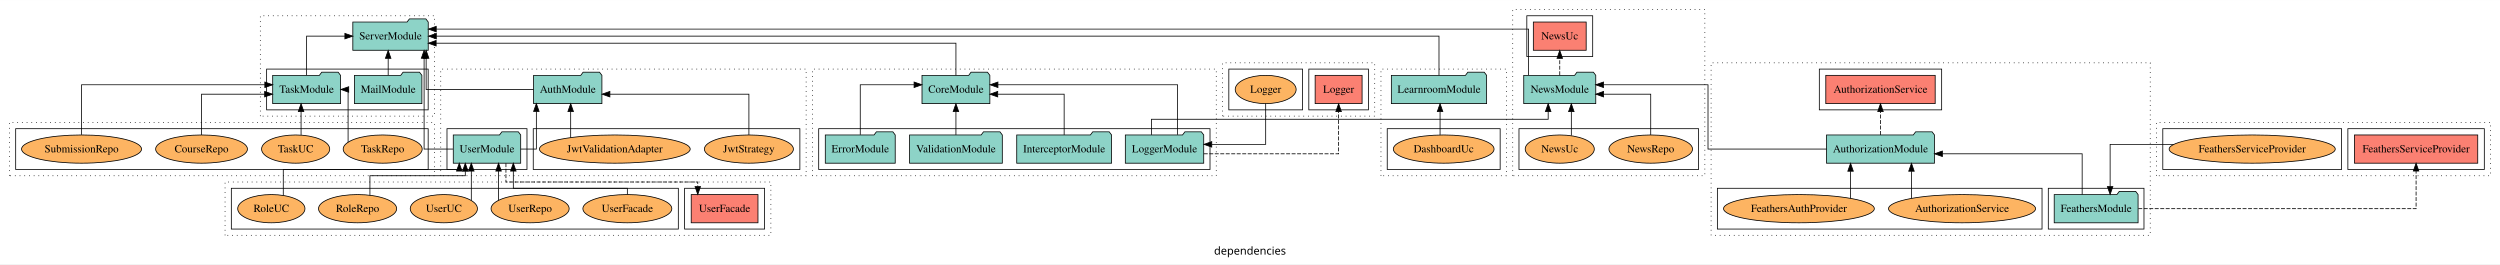
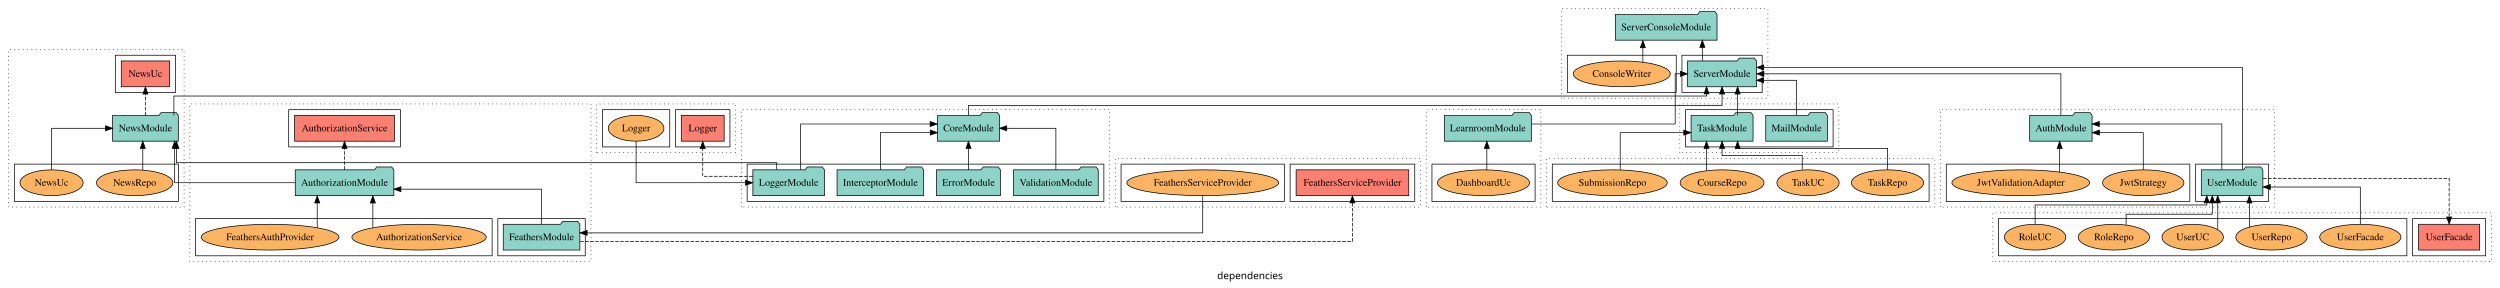
- <svg xmlns="http://www.w3.org/2000/svg" width="3188pt" height="337pt" viewBox="0.00 0.00 3188.00 336.80">
-   <g id="graph0" class="graph" transform="scale(1 1) rotate(0) translate(4 332.8)">
-     <polygon fill="white" stroke="transparent" points="-4,4 -4,-332.8 3184,-332.8 3184,4 -4,4" />
-     <text text-anchor="middle" x="1590" y="-8.2" font-family="sans-serif" font-size="14.00">dependencies</text>
+ <svg xmlns="http://www.w3.org/2000/svg" width="3490pt" height="402pt" viewBox="0.00 0.00 3490.00 401.80">
+   <g id="graph0" class="graph" transform="scale(1 1) rotate(0) translate(4 397.8)">
+     <polygon fill="white" stroke="transparent" points="-4,4 -4,-397.8 3486,-397.8 3486,4 -4,4" />
+     <text text-anchor="middle" x="1741" y="-8.2" font-family="sans-serif" font-size="14.00">dependencies</text>
    <g id="clust1" class="cluster">
-       <polygon fill="none" stroke="black" stroke-dasharray="1,5" points="558,-108.8 558,-244.8 1024,-244.8 1024,-108.8 558,-108.8" />
+       <polygon fill="none" stroke="black" stroke-dasharray="1,5" points="2705,-108.8 2705,-244.8 3171,-244.8 3171,-108.8 2705,-108.8" />
    </g>
    <g id="clust3" class="cluster">
-       <polygon fill="none" stroke="black" points="566,-116.8 566,-168.8 668,-168.8 668,-116.8 566,-116.8" />
+       <polygon fill="none" stroke="black" points="3061,-116.8 3061,-168.8 3163,-168.8 3163,-116.8 3061,-116.8" />
    </g>
    <g id="clust6" class="cluster">
-       <polygon fill="none" stroke="black" points="676,-116.8 676,-168.8 1016,-168.8 1016,-116.8 676,-116.8" />
+       <polygon fill="none" stroke="black" points="2713,-116.8 2713,-168.8 3053,-168.8 3053,-116.8 2713,-116.8" />
    </g>
    <g id="clust7" class="cluster">
-       <polygon fill="none" stroke="black" stroke-dasharray="1,5" points="2178,-32.8 2178,-252.8 2738,-252.8 2738,-32.8 2178,-32.8" />
+       <polygon fill="none" stroke="black" stroke-dasharray="1,5" points="261,-32.8 261,-252.8 821,-252.8 821,-32.8 261,-32.8" />
    </g>
    <g id="clust9" class="cluster">
-       <polygon fill="none" stroke="black" points="2608,-40.8 2608,-92.8 2730,-92.8 2730,-40.8 2608,-40.8" />
+       <polygon fill="none" stroke="black" points="691,-40.8 691,-92.8 813,-92.8 813,-40.8 691,-40.8" />
    </g>
    <g id="clust10" class="cluster">
-       <polygon fill="none" stroke="black" points="2316,-192.8 2316,-244.8 2472,-244.8 2472,-192.8 2316,-192.8" />
+       <polygon fill="none" stroke="black" points="399,-192.8 399,-244.8 555,-244.8 555,-192.8 399,-192.8" />
    </g>
    <g id="clust12" class="cluster">
-       <polygon fill="none" stroke="black" points="2186,-40.8 2186,-92.8 2600,-92.8 2600,-40.8 2186,-40.8" />
+       <polygon fill="none" stroke="black" points="269,-40.8 269,-92.8 683,-92.8 683,-40.8 269,-40.8" />
    </g>
    <g id="clust13" class="cluster">
-       <polygon fill="none" stroke="black" stroke-dasharray="1,5" points="1032,-108.8 1032,-244.8 1547,-244.8 1547,-108.8 1032,-108.8" />
+       <polygon fill="none" stroke="black" stroke-dasharray="1,5" points="1031,-108.8 1031,-244.8 1545,-244.8 1545,-108.8 1031,-108.8" />
    </g>
    <g id="clust15" class="cluster">
-       <polygon fill="none" stroke="black" points="1040,-116.8 1040,-168.8 1539,-168.8 1539,-116.8 1040,-116.8" />
+       <polygon fill="none" stroke="black" points="1039,-116.8 1039,-168.8 1537,-168.8 1537,-116.8 1039,-116.8" />
    </g>
    <g id="clust25" class="cluster">
-       <polygon fill="none" stroke="black" stroke-dasharray="1,5" points="2746,-108.8 2746,-176.8 3172,-176.8 3172,-108.8 2746,-108.8" />
+       <polygon fill="none" stroke="black" stroke-dasharray="1,5" points="1553,-108.8 1553,-176.8 1979,-176.8 1979,-108.8 1553,-108.8" />
    </g>
    <g id="clust28" class="cluster">
-       <polygon fill="none" stroke="black" points="2990,-116.8 2990,-168.8 3164,-168.8 3164,-116.8 2990,-116.8" />
+       <polygon fill="none" stroke="black" points="1797,-116.8 1797,-168.8 1971,-168.8 1971,-116.8 1797,-116.8" />
    </g>
    <g id="clust30" class="cluster">
-       <polygon fill="none" stroke="black" points="2754,-116.8 2754,-168.8 2982,-168.8 2982,-116.8 2754,-116.8" />
+       <polygon fill="none" stroke="black" points="1561,-116.8 1561,-168.8 1789,-168.8 1789,-116.8 1561,-116.8" />
    </g>
    <g id="clust37" class="cluster">
-       <polygon fill="none" stroke="black" stroke-dasharray="1,5" points="1757,-108.8 1757,-244.8 1917,-244.8 1917,-108.8 1757,-108.8" />
+       <polygon fill="none" stroke="black" stroke-dasharray="1,5" points="1987,-108.8 1987,-244.8 2147,-244.8 2147,-108.8 1987,-108.8" />
    </g>
    <g id="clust42" class="cluster">
-       <polygon fill="none" stroke="black" points="1765,-116.8 1765,-168.8 1909,-168.8 1909,-116.8 1765,-116.8" />
+       <polygon fill="none" stroke="black" points="1995,-116.8 1995,-168.8 2139,-168.8 2139,-116.8 1995,-116.8" />
    </g>
    <g id="clust43" class="cluster">
-       <polygon fill="none" stroke="black" stroke-dasharray="1,5" points="1555,-184.8 1555,-252.8 1749,-252.8 1749,-184.8 1555,-184.8" />
+       <polygon fill="none" stroke="black" stroke-dasharray="1,5" points="829,-184.8 829,-252.8 1023,-252.8 1023,-184.8 829,-184.8" />
    </g>
    <g id="clust46" class="cluster">
-       <polygon fill="none" stroke="black" points="1665,-192.8 1665,-244.8 1741,-244.8 1741,-192.8 1665,-192.8" />
+       <polygon fill="none" stroke="black" points="939,-192.8 939,-244.8 1015,-244.8 1015,-192.8 939,-192.8" />
    </g>
    <g id="clust48" class="cluster">
-       <polygon fill="none" stroke="black" points="1563,-192.8 1563,-244.8 1657,-244.8 1657,-192.8 1563,-192.8" />
+       <polygon fill="none" stroke="black" points="837,-192.8 837,-244.8 931,-244.8 931,-192.8 837,-192.8" />
    </g>
    <g id="clust67" class="cluster">
-       <polygon fill="none" stroke="black" stroke-dasharray="1,5" points="1925,-108.8 1925,-320.8 2170,-320.8 2170,-108.8 1925,-108.8" />
+       <polygon fill="none" stroke="black" stroke-dasharray="1,5" points="8,-108.8 8,-328.8 253,-328.8 253,-108.8 8,-108.8" />
    </g>
    <g id="clust70" class="cluster">
-       <polygon fill="none" stroke="black" points="1943,-260.8 1943,-312.8 2027,-312.8 2027,-260.8 1943,-260.8" />
+       <polygon fill="none" stroke="black" points="157,-268.8 157,-320.8 241,-320.8 241,-268.8 157,-268.8" />
    </g>
    <g id="clust72" class="cluster">
-       <polygon fill="none" stroke="black" points="1933,-116.8 1933,-168.8 2162,-168.8 2162,-116.8 1933,-116.8" />
+       <polygon fill="none" stroke="black" points="16,-116.8 16,-168.8 245,-168.8 245,-116.8 16,-116.8" />
    </g>
    <g id="clust73" class="cluster">
-       <polygon fill="none" stroke="black" stroke-dasharray="1,5" points="328,-184.8 328,-312.8 550,-312.8 550,-184.8 328,-184.8" />
+       <polygon fill="none" stroke="black" stroke-dasharray="1,5" points="2176,-260.8 2176,-385.8 2464,-385.8 2464,-260.8 2176,-260.8" />
    </g>
    <g id="clust75" class="cluster">
-       <polygon fill="none" stroke="black" points="336,-192.8 336,-244.8 542,-244.8 542,-192.8 336,-192.8" />
+       <polygon fill="none" stroke="black" points="2344,-268.8 2344,-320.8 2456,-320.8 2456,-268.8 2344,-268.8" />
+     </g>
+     <g id="clust78" class="cluster">
+       <polygon fill="none" stroke="black" points="2184,-268.8 2184,-320.8 2336,-320.8 2336,-268.8 2184,-268.8" />
    </g>
    <g id="clust79" class="cluster">
-       <polygon fill="none" stroke="black" stroke-dasharray="1,5" points="8,-108.8 8,-176.8 550,-176.8 550,-108.8 8,-108.8" />
-     </g>
-     <g id="clust84" class="cluster">
-       <polygon fill="none" stroke="black" points="16,-116.8 16,-168.8 542,-168.8 542,-116.8 16,-116.8" />
+       <polygon fill="none" stroke="black" stroke-dasharray="1,5" points="2341,-184.8 2341,-252.8 2563,-252.8 2563,-184.8 2341,-184.8" />
+     </g>
+     <g id="clust81" class="cluster">
+       <polygon fill="none" stroke="black" points="2349,-192.8 2349,-244.8 2555,-244.8 2555,-192.8 2349,-192.8" />
    </g>
    <g id="clust85" class="cluster">
-       <polygon fill="none" stroke="black" stroke-dasharray="1,5" points="283,-32.8 283,-100.8 979,-100.8 979,-32.8 283,-32.8" />
-     </g>
-     <g id="clust88" class="cluster">
-       <polygon fill="none" stroke="black" points="869,-40.8 869,-92.8 971,-92.8 971,-40.8 869,-40.8" />
+       <polygon fill="none" stroke="black" stroke-dasharray="1,5" points="2155,-108.8 2155,-176.8 2697,-176.8 2697,-108.8 2155,-108.8" />
    </g>
    <g id="clust90" class="cluster">
-       <polygon fill="none" stroke="black" points="291,-40.8 291,-92.8 861,-92.8 861,-40.8 291,-40.8" />
+       <polygon fill="none" stroke="black" points="2163,-116.8 2163,-168.8 2689,-168.8 2689,-116.8 2163,-116.8" />
+     </g>
+     <g id="clust91" class="cluster">
+       <polygon fill="none" stroke="black" stroke-dasharray="1,5" points="2778,-32.8 2778,-100.8 3474,-100.8 3474,-32.8 2778,-32.8" />
+     </g>
+     <g id="clust94" class="cluster">
+       <polygon fill="none" stroke="black" points="3364,-40.8 3364,-92.8 3466,-92.8 3466,-40.8 3364,-40.8" />
+     </g>
+     <g id="clust96" class="cluster">
+       <polygon fill="none" stroke="black" points="2786,-40.8 2786,-92.8 3356,-92.8 3356,-40.8 2786,-40.8" />
    </g>
    <g id="node1" class="node">
-       <polygon fill="#8dd3c7" stroke="black" points="659.98,-160.8 656.98,-164.8 635.98,-164.8 632.98,-160.8 574.02,-160.8 574.02,-124.8 659.98,-124.8 659.98,-160.8" />
-       <text text-anchor="middle" x="617" y="-138.6" font-family="Times,serif" font-size="14.00">UserModule</text>
+       <polygon fill="#8dd3c7" stroke="black" points="3154.98,-160.8 3151.98,-164.8 3130.98,-164.8 3127.98,-160.8 3069.02,-160.8 3069.02,-124.8 3154.98,-124.8 3154.98,-160.8" />
+       <text text-anchor="middle" x="3112" y="-138.6" font-family="Times,serif" font-size="14.00">UserModule</text>
    </g>
    <g id="node2" class="node">
-       <polygon fill="#8dd3c7" stroke="black" points="763.55,-236.8 760.55,-240.8 739.55,-240.8 736.55,-236.8 676.45,-236.8 676.45,-200.8 763.55,-200.8 763.55,-236.8" />
-       <text text-anchor="middle" x="720" y="-214.6" font-family="Times,serif" font-size="14.00">AuthModule</text>
+       <polygon fill="#8dd3c7" stroke="black" points="2916.55,-236.8 2913.55,-240.8 2892.55,-240.8 2889.55,-236.8 2829.45,-236.8 2829.45,-200.8 2916.55,-200.8 2916.55,-236.8" />
+       <text text-anchor="middle" x="2873" y="-214.6" font-family="Times,serif" font-size="14.00">AuthModule</text>
    </g>
    <g id="edge1" class="edge">
-       <path fill="none" stroke="black" d="M660.04,-142.8C671.1,-142.8 679.96,-142.8 679.96,-142.8 679.96,-142.8 679.96,-190.79 679.96,-190.79" />
-       <polygon fill="black" stroke="black" points="676.46,-190.79 679.96,-200.79 683.46,-190.79 676.46,-190.79" />
+       <path fill="none" stroke="black" d="M3097.67,-161C3097.67,-185.16 3097.67,-224.8 3097.67,-224.8 3097.67,-224.8 2926.59,-224.8 2926.59,-224.8" />
+       <polygon fill="black" stroke="black" points="2926.59,-221.3 2916.59,-224.8 2926.59,-228.3 2926.59,-221.3" />
+     </g>
+     <g id="node25" class="node">
+       <polygon fill="#8dd3c7" stroke="black" points="2448.08,-312.8 2445.08,-316.8 2424.08,-316.8 2421.08,-312.8 2351.92,-312.8 2351.92,-276.8 2448.08,-276.8 2448.08,-312.8" />
+       <text text-anchor="middle" x="2400" y="-290.6" font-family="Times,serif" font-size="14.00">ServerModule</text>
+     </g>
+     <g id="edge30" class="edge">
+       <path fill="none" stroke="black" d="M3126.33,-160.96C3126.33,-203.06 3126.33,-303.8 3126.33,-303.8 3126.33,-303.8 2458.22,-303.8 2458.22,-303.8" />
+       <polygon fill="black" stroke="black" points="2458.22,-300.3 2448.22,-303.8 2458.22,-307.3 2458.22,-300.3" />
+     </g>
+     <g id="node34" class="node">
+       <polygon fill="#fb8072" stroke="black" points="3457.57,-84.8 3372.43,-84.8 3372.43,-48.8 3457.57,-48.8 3457.57,-84.8" />
+       <text text-anchor="middle" x="3415" y="-62.6" font-family="Times,serif" font-size="14.00">UserFacade </text>
+     </g>
+     <g id="edge35" class="edge">
+       <path fill="none" stroke="black" stroke-dasharray="5,2" d="M3155.09,-148.8C3238.74,-148.8 3415,-148.8 3415,-148.8 3415,-148.8 3415,-95 3415,-95" />
+       <polygon fill="black" stroke="black" points="3418.5,-95 3415,-85 3411.5,-95 3418.5,-95" />
+     </g>
+     <g id="edge24" class="edge">
+       <path fill="none" stroke="black" d="M2873,-236.81C2873,-259.29 2873,-294.8 2873,-294.8 2873,-294.8 2458.4,-294.8 2458.4,-294.8" />
+       <polygon fill="black" stroke="black" points="2458.4,-291.3 2448.4,-294.8 2458.4,-298.3 2458.4,-291.3" />
+     </g>
+     <g id="node3" class="node">
+       <ellipse fill="#fdb462" stroke="black" cx="2988" cy="-142.8" rx="56.76" ry="18" />
+       <text text-anchor="middle" x="2988" y="-138.6" font-family="Times,serif" font-size="14.00">JwtStrategy</text>
+     </g>
+     <g id="edge2" class="edge">
+       <path fill="none" stroke="black" d="M2988,-160.83C2988,-181.57 2988,-212.8 2988,-212.8 2988,-212.8 2926.8,-212.8 2926.8,-212.8" />
+       <polygon fill="black" stroke="black" points="2926.8,-209.3 2916.8,-212.8 2926.8,-216.3 2926.8,-209.3" />
+     </g>
+     <g id="node4" class="node">
+       <ellipse fill="#fdb462" stroke="black" cx="2817" cy="-142.8" rx="96.12" ry="18" />
+       <text text-anchor="middle" x="2817" y="-138.6" font-family="Times,serif" font-size="14.00">JwtValidationAdapter</text>
+     </g>
+     <g id="edge3" class="edge">
+       <path fill="none" stroke="black" d="M2871.27,-157.82C2871.27,-157.82 2871.27,-190.6 2871.27,-190.6" />
+       <polygon fill="black" stroke="black" points="2867.77,-190.6 2871.27,-200.6 2874.77,-190.6 2867.77,-190.6" />
+     </g>
+     <g id="node5" class="node">
+       <polygon fill="#8dd3c7" stroke="black" points="805.47,-84.8 802.47,-88.8 781.47,-88.8 778.47,-84.8 698.53,-84.8 698.53,-48.8 805.47,-48.8 805.47,-84.8" />
+       <text text-anchor="middle" x="752" y="-62.6" font-family="Times,serif" font-size="14.00">FeathersModule</text>
+     </g>
+     <g id="node6" class="node">
+       <polygon fill="#8dd3c7" stroke="black" points="545.81,-160.8 542.81,-164.8 521.81,-164.8 518.81,-160.8 408.19,-160.8 408.19,-124.8 545.81,-124.8 545.81,-160.8" />
+       <text text-anchor="middle" x="477" y="-138.6" font-family="Times,serif" font-size="14.00">AuthorizationModule</text>
+     </g>
+     <g id="edge4" class="edge">
+       <path fill="none" stroke="black" d="M752,-85.11C752,-104.95 752,-133.8 752,-133.8 752,-133.8 555.68,-133.8 555.68,-133.8" />
+       <polygon fill="black" stroke="black" points="555.68,-130.3 545.68,-133.8 555.68,-137.3 555.68,-130.3" />
+     </g>
+     <g id="node15" class="node">
+       <polygon fill="#fb8072" stroke="black" points="1962.61,-160.8 1805.39,-160.8 1805.39,-124.8 1962.61,-124.8 1962.61,-160.8" />
+       <text text-anchor="middle" x="1884" y="-138.6" font-family="Times,serif" font-size="14.00">FeathersServiceProvider </text>
+     </g>
+     <g id="edge12" class="edge">
+       <path fill="none" stroke="black" stroke-dasharray="5,2" d="M805.84,-60.8C1030.8,-60.8 1884,-60.8 1884,-60.8 1884,-60.8 1884,-114.6 1884,-114.6" />
+       <polygon fill="black" stroke="black" points="1880.5,-114.6 1884,-124.6 1887.5,-114.6 1880.5,-114.6" />
+     </g>
+     <g id="node7" class="node">
+       <polygon fill="#fb8072" stroke="black" points="546.74,-236.8 407.26,-236.8 407.26,-200.8 546.74,-200.8 546.74,-236.8" />
+       <text text-anchor="middle" x="477" y="-214.6" font-family="Times,serif" font-size="14.00">AuthorizationService </text>
+     </g>
+     <g id="edge5" class="edge">
+       <path fill="none" stroke="black" stroke-dasharray="5,2" d="M477,-160.81C477,-160.81 477,-190.65 477,-190.65" />
+       <polygon fill="black" stroke="black" points="473.5,-190.65 477,-200.65 480.5,-190.65 473.5,-190.65" />
+     </g>
+     <g id="node21" class="node">
+       <polygon fill="#8dd3c7" stroke="black" points="244.92,-236.8 241.92,-240.8 220.92,-240.8 217.92,-236.8 153.08,-236.8 153.08,-200.8 244.92,-200.8 244.92,-236.8" />
+       <text text-anchor="middle" x="199" y="-214.6" font-family="Times,serif" font-size="14.00">NewsModule</text>
+     </g>
+     <g id="edge17" class="edge">
+       <path fill="none" stroke="black" d="M408.09,-142.8C338.06,-142.8 239.84,-142.8 239.84,-142.8 239.84,-142.8 239.84,-190.79 239.84,-190.79" />
+       <polygon fill="black" stroke="black" points="236.34,-190.79 239.84,-200.79 243.34,-190.79 236.34,-190.79" />
+     </g>
+     <g id="node8" class="node">
+       <ellipse fill="#fdb462" stroke="black" cx="581" cy="-66.8" rx="93.76" ry="18" />
+       <text text-anchor="middle" x="581" y="-62.6" font-family="Times,serif" font-size="14.00">AuthorizationService</text>
+     </g>
+     <g id="edge6" class="edge">
+       <path fill="none" stroke="black" d="M516.51,-80.04C516.51,-80.04 516.51,-114.59 516.51,-114.59" />
+       <polygon fill="black" stroke="black" points="513.01,-114.59 516.51,-124.59 520.01,-114.59 513.01,-114.59" />
+     </g>
+     <g id="node9" class="node">
+       <ellipse fill="#fdb462" stroke="black" cx="373" cy="-66.8" rx="96.13" ry="18" />
+       <text text-anchor="middle" x="373" y="-62.6" font-family="Times,serif" font-size="14.00">FeathersAuthProvider</text>
+     </g>
+     <g id="edge7" class="edge">
+       <path fill="none" stroke="black" d="M438.83,-80.04C438.83,-80.04 438.83,-114.59 438.83,-114.59" />
+       <polygon fill="black" stroke="black" points="435.33,-114.59 438.83,-124.59 442.33,-114.59 435.33,-114.59" />
+     </g>
+     <g id="node10" class="node">
+       <polygon fill="#8dd3c7" stroke="black" points="1392.58,-160.8 1389.58,-164.8 1368.58,-164.8 1365.58,-160.8 1303.42,-160.8 1303.42,-124.8 1392.58,-124.8 1392.58,-160.8" />
+       <text text-anchor="middle" x="1348" y="-138.6" font-family="Times,serif" font-size="14.00">ErrorModule</text>
+     </g>
+     <g id="node14" class="node">
+       <polygon fill="#8dd3c7" stroke="black" points="1391.26,-236.8 1388.26,-240.8 1367.26,-240.8 1364.26,-236.8 1304.74,-236.8 1304.74,-200.8 1391.26,-200.8 1391.26,-236.8" />
+       <text text-anchor="middle" x="1348" y="-214.6" font-family="Times,serif" font-size="14.00">CoreModule</text>
+     </g>
+     <g id="edge8" class="edge">
+       <path fill="none" stroke="black" d="M1348,-160.81C1348,-160.81 1348,-190.65 1348,-190.65" />
+       <polygon fill="black" stroke="black" points="1344.5,-190.65 1348,-200.65 1351.5,-190.65 1344.5,-190.65" />
+     </g>
+     <g id="node11" class="node">
+       <polygon fill="#8dd3c7" stroke="black" points="1285.46,-160.8 1282.46,-164.8 1261.46,-164.8 1258.46,-160.8 1164.54,-160.8 1164.54,-124.8 1285.46,-124.8 1285.46,-160.8" />
+       <text text-anchor="middle" x="1225" y="-138.6" font-family="Times,serif" font-size="14.00">InterceptorModule</text>
+     </g>
+     <g id="edge9" class="edge">
+       <path fill="none" stroke="black" d="M1225,-160.83C1225,-181.57 1225,-212.8 1225,-212.8 1225,-212.8 1294.63,-212.8 1294.63,-212.8" />
+       <polygon fill="black" stroke="black" points="1294.63,-216.3 1304.63,-212.8 1294.63,-209.3 1294.63,-216.3" />
+     </g>
+     <g id="node12" class="node">
+       <polygon fill="#8dd3c7" stroke="black" points="1146.98,-160.8 1143.98,-164.8 1122.98,-164.8 1119.98,-160.8 1047.02,-160.8 1047.02,-124.8 1146.98,-124.8 1146.98,-160.8" />
+       <text text-anchor="middle" x="1097" y="-138.6" font-family="Times,serif" font-size="14.00">LoggerModule</text>
+     </g>
+     <g id="edge10" class="edge">
+       <path fill="none" stroke="black" d="M1113.66,-161C1113.66,-185.16 1113.66,-224.8 1113.66,-224.8 1113.66,-224.8 1294.47,-224.8 1294.47,-224.8" />
+       <polygon fill="black" stroke="black" points="1294.47,-228.3 1304.47,-224.8 1294.47,-221.3 1294.47,-228.3" />
+     </g>
+     <g id="node19" class="node">
+       <polygon fill="#fb8072" stroke="black" points="1006.93,-236.8 947.07,-236.8 947.07,-200.8 1006.93,-200.8 1006.93,-236.8" />
+       <text text-anchor="middle" x="977" y="-214.6" font-family="Times,serif" font-size="14.00">Logger </text>
+     </g>
+     <g id="edge15" class="edge">
+       <path fill="none" stroke="black" stroke-dasharray="5,2" d="M1046.8,-151.8C1013.92,-151.8 977,-151.8 977,-151.8 977,-151.8 977,-190.49 977,-190.49" />
+       <polygon fill="black" stroke="black" points="973.5,-190.49 977,-200.49 980.5,-190.49 973.5,-190.49" />
+     </g>
+     <g id="edge18" class="edge">
+       <path fill="none" stroke="black" d="M1080.34,-161.01C1080.34,-166.35 1080.34,-170.8 1080.34,-170.8 1080.34,-170.8 242.28,-170.8 242.28,-170.8 242.28,-170.8 242.28,-190.65 242.28,-190.65" />
+       <polygon fill="black" stroke="black" points="238.78,-190.65 242.28,-200.65 245.78,-190.65 238.78,-190.65" />
+     </g>
+     <g id="node13" class="node">
+       <polygon fill="#8dd3c7" stroke="black" points="1529.15,-160.8 1526.15,-164.8 1505.15,-164.8 1502.15,-160.8 1410.85,-160.8 1410.85,-124.8 1529.15,-124.8 1529.15,-160.8" />
+       <text text-anchor="middle" x="1470" y="-138.6" font-family="Times,serif" font-size="14.00">ValidationModule</text>
+     </g>
+     <g id="edge11" class="edge">
+       <path fill="none" stroke="black" d="M1470,-160.81C1470,-183.29 1470,-218.8 1470,-218.8 1470,-218.8 1401.36,-218.8 1401.36,-218.8" />
+       <polygon fill="black" stroke="black" points="1401.36,-215.3 1391.36,-218.8 1401.36,-222.3 1401.36,-215.3" />
+     </g>
+     <g id="edge25" class="edge">
+       <path fill="none" stroke="black" d="M1348,-237.04C1348,-244.23 1348,-250.8 1348,-250.8 1348,-250.8 2400,-250.8 2400,-250.8 2400,-250.8 2400,-266.65 2400,-266.65" />
+       <polygon fill="black" stroke="black" points="2396.5,-266.65 2400,-276.65 2403.5,-266.65 2396.5,-266.65" />
+     </g>
+     <g id="node16" class="node">
+       <ellipse fill="#fdb462" stroke="black" cx="1675" cy="-142.8" rx="105.91" ry="18" />
+       <text text-anchor="middle" x="1675" y="-138.6" font-family="Times,serif" font-size="14.00">FeathersServiceProvider</text>
+     </g>
+     <g id="edge13" class="edge">
+       <path fill="none" stroke="black" d="M1675,-124.77C1675,-104.03 1675,-72.8 1675,-72.8 1675,-72.8 815.61,-72.8 815.61,-72.8" />
+       <polygon fill="black" stroke="black" points="815.61,-69.3 805.61,-72.8 815.61,-76.3 815.61,-69.3" />
+     </g>
+     <g id="node17" class="node">
+       <ellipse fill="#fdb462" stroke="black" cx="2067" cy="-142.8" rx="64.25" ry="18" />
+       <text text-anchor="middle" x="2067" y="-138.6" font-family="Times,serif" font-size="14.00">DashboardUc</text>
+     </g>
+     <g id="node18" class="node">
+       <polygon fill="#8dd3c7" stroke="black" points="2133.74,-236.8 2130.74,-240.8 2109.74,-240.8 2106.74,-236.8 2012.26,-236.8 2012.26,-200.8 2133.74,-200.8 2133.74,-236.8" />
+       <text text-anchor="middle" x="2073" y="-214.6" font-family="Times,serif" font-size="14.00">LearnroomModule</text>
+     </g>
+     <g id="edge14" class="edge">
+       <path fill="none" stroke="black" d="M2071.63,-160.81C2071.63,-160.81 2071.63,-190.65 2071.63,-190.65" />
+       <polygon fill="black" stroke="black" points="2068.13,-190.65 2071.63,-200.65 2075.13,-190.65 2068.13,-190.65" />
+     </g>
+     <g id="edge26" class="edge">
+       <path fill="none" stroke="black" d="M2133.99,-224.8C2211.28,-224.8 2334.56,-224.8 2334.56,-224.8 2334.56,-224.8 2334.56,-294.8 2334.56,-294.8 2334.56,-294.8 2341.75,-294.8 2341.75,-294.8" />
+       <polygon fill="black" stroke="black" points="2341.75,-298.3 2351.75,-294.8 2341.75,-291.3 2341.75,-298.3" />
+     </g>
+     <g id="node20" class="node">
+       <ellipse fill="#fdb462" stroke="black" cx="884" cy="-218.8" rx="38.85" ry="18" />
+       <text text-anchor="middle" x="884" y="-214.6" font-family="Times,serif" font-size="14.00">Logger</text>
+     </g>
+     <g id="edge16" class="edge">
+       <path fill="none" stroke="black" d="M884,-200.79C884,-178.31 884,-142.8 884,-142.8 884,-142.8 1036.79,-142.8 1036.79,-142.8" />
+       <polygon fill="black" stroke="black" points="1036.79,-146.3 1046.79,-142.8 1036.79,-139.3 1036.79,-146.3" />
+     </g>
+     <g id="node22" class="node">
+       <polygon fill="#fb8072" stroke="black" points="232.69,-312.8 165.31,-312.8 165.31,-276.8 232.69,-276.8 232.69,-312.8" />
+       <text text-anchor="middle" x="199" y="-290.6" font-family="Times,serif" font-size="14.00">NewsUc </text>
+     </g>
+     <g id="edge19" class="edge">
+       <path fill="none" stroke="black" stroke-dasharray="5,2" d="M199,-236.81C199,-236.81 199,-266.65 199,-266.65" />
+       <polygon fill="black" stroke="black" points="195.5,-266.65 199,-276.65 202.5,-266.65 195.5,-266.65" />
+     </g>
+     <g id="edge28" class="edge">
+       <path fill="none" stroke="black" d="M238.78,-236.84C238.78,-249.36 238.78,-263.8 238.78,-263.8 238.78,-263.8 2378.31,-263.8 2378.31,-263.8 2378.31,-263.8 2378.31,-266.77 2378.31,-266.77" />
+       <polygon fill="black" stroke="black" points="2374.81,-266.77 2378.31,-276.77 2381.81,-266.77 2374.81,-266.77" />
+     </g>
+     <g id="node23" class="node">
+       <ellipse fill="#fdb462" stroke="black" cx="184" cy="-142.8" rx="53.31" ry="18" />
+       <text text-anchor="middle" x="184" y="-138.6" font-family="Times,serif" font-size="14.00">NewsRepo</text>
+     </g>
+     <g id="edge20" class="edge">
+       <path fill="none" stroke="black" d="M195.35,-160.43C195.35,-160.43 195.35,-190.74 195.35,-190.74" />
+       <polygon fill="black" stroke="black" points="191.85,-190.74 195.35,-200.74 198.85,-190.74 191.85,-190.74" />
+     </g>
+     <g id="node24" class="node">
+       <ellipse fill="#fdb462" stroke="black" cx="68" cy="-142.8" rx="44.06" ry="18" />
+       <text text-anchor="middle" x="68" y="-138.6" font-family="Times,serif" font-size="14.00">NewsUc</text>
+     </g>
+     <g id="edge21" class="edge">
+       <path fill="none" stroke="black" d="M68,-160.81C68,-183.29 68,-218.8 68,-218.8 68,-218.8 143.18,-218.8 143.18,-218.8" />
+       <polygon fill="black" stroke="black" points="143.18,-222.3 153.18,-218.8 143.18,-215.3 143.18,-222.3" />
+     </g>
+     <g id="node26" class="node">
+       <polygon fill="#8dd3c7" stroke="black" points="2392.97,-377.8 2389.97,-381.8 2368.97,-381.8 2365.97,-377.8 2251.03,-377.8 2251.03,-341.8 2392.97,-341.8 2392.97,-377.8" />
+       <text text-anchor="middle" x="2322" y="-355.6" font-family="Times,serif" font-size="14.00">ServerConsoleModule</text>
+     </g>
+     <g id="edge22" class="edge">
+       <path fill="none" stroke="black" d="M2372.47,-312.91C2372.47,-312.91 2372.47,-331.79 2372.47,-331.79" />
+       <polygon fill="black" stroke="black" points="2368.97,-331.79 2372.47,-341.79 2375.97,-331.79 2368.97,-331.79" />
    </g>
    <g id="node27" class="node">
-       <polygon fill="#8dd3c7" stroke="black" points="542.08,-304.8 539.08,-308.8 518.08,-308.8 515.08,-304.8 445.92,-304.8 445.92,-268.8 542.08,-268.8 542.08,-304.8" />
-       <text text-anchor="middle" x="494" y="-282.6" font-family="Times,serif" font-size="14.00">ServerModule</text>
-     </g>
-     <g id="edge28" class="edge">
-       <path fill="none" stroke="black" d="M573.62,-142.8C554.72,-142.8 536.81,-142.8 536.81,-142.8 536.81,-142.8 536.81,-258.56 536.81,-258.56" />
-       <polygon fill="black" stroke="black" points="533.31,-258.56 536.81,-268.56 540.31,-258.56 533.31,-258.56" />
+       <ellipse fill="#fdb462" stroke="black" cx="2260" cy="-294.8" rx="67.77" ry="18" />
+       <text text-anchor="middle" x="2260" y="-290.6" font-family="Times,serif" font-size="14.00">ConsoleWriter</text>
+     </g>
+     <g id="edge23" class="edge">
+       <path fill="none" stroke="black" d="M2289.45,-311.2C2289.45,-311.2 2289.45,-331.34 2289.45,-331.34" />
+       <polygon fill="black" stroke="black" points="2285.95,-331.34 2289.45,-341.34 2292.95,-331.34 2285.95,-331.34" />
+     </g>
+     <g id="node28" class="node">
+       <polygon fill="#8dd3c7" stroke="black" points="2546.99,-236.8 2543.99,-240.8 2522.99,-240.8 2519.99,-236.8 2461.01,-236.8 2461.01,-200.8 2546.99,-200.8 2546.99,-236.8" />
+       <text text-anchor="middle" x="2504" y="-214.6" font-family="Times,serif" font-size="14.00">MailModule</text>
+     </g>
+     <g id="edge27" class="edge">
+       <path fill="none" stroke="black" d="M2504,-237.11C2504,-256.95 2504,-285.8 2504,-285.8 2504,-285.8 2458.04,-285.8 2458.04,-285.8" />
+       <polygon fill="black" stroke="black" points="2458.04,-282.3 2448.04,-285.8 2458.04,-289.3 2458.04,-282.3" />
+     </g>
+     <g id="node29" class="node">
+       <polygon fill="#8dd3c7" stroke="black" points="2443.26,-236.8 2440.26,-240.8 2419.26,-240.8 2416.26,-236.8 2356.74,-236.8 2356.74,-200.8 2443.26,-200.8 2443.26,-236.8" />
+       <text text-anchor="middle" x="2400" y="-214.6" font-family="Times,serif" font-size="14.00">TaskModule</text>
+     </g>
+     <g id="edge29" class="edge">
+       <path fill="none" stroke="black" d="M2421.69,-236.81C2421.69,-236.81 2421.69,-266.65 2421.69,-266.65" />
+       <polygon fill="black" stroke="black" points="2418.19,-266.65 2421.69,-276.65 2425.19,-266.65 2418.19,-266.65" />
+     </g>
+     <g id="node30" class="node">
+       <ellipse fill="#fdb462" stroke="black" cx="2400" cy="-142.8" rx="58.55" ry="18" />
+       <text text-anchor="middle" x="2400" y="-138.6" font-family="Times,serif" font-size="14.00">CourseRepo</text>
+     </g>
+     <g id="edge31" class="edge">
+       <path fill="none" stroke="black" d="M2378.31,-159.67C2378.31,-159.67 2378.31,-190.65 2378.31,-190.65" />
+       <polygon fill="black" stroke="black" points="2374.81,-190.65 2378.31,-200.65 2381.81,-190.65 2374.81,-190.65" />
+     </g>
+     <g id="node31" class="node">
+       <ellipse fill="#fdb462" stroke="black" cx="2247" cy="-142.8" rx="76.49" ry="18" />
+       <text text-anchor="middle" x="2247" y="-138.6" font-family="Times,serif" font-size="14.00">SubmissionRepo</text>
+     </g>
+     <g id="edge32" class="edge">
+       <path fill="none" stroke="black" d="M2257.8,-160.83C2257.8,-181.57 2257.8,-212.8 2257.8,-212.8 2257.8,-212.8 2346.56,-212.8 2346.56,-212.8" />
+       <polygon fill="black" stroke="black" points="2346.56,-216.3 2356.56,-212.8 2346.56,-209.3 2346.56,-216.3" />
    </g>
    <g id="node32" class="node">
-       <polygon fill="#fb8072" stroke="black" points="962.57,-84.8 877.43,-84.8 877.43,-48.8 962.57,-48.8 962.57,-84.8" />
-       <text text-anchor="middle" x="920" y="-62.6" font-family="Times,serif" font-size="14.00">UserFacade </text>
+       <ellipse fill="#fdb462" stroke="black" cx="2631" cy="-142.8" rx="50.38" ry="18" />
+       <text text-anchor="middle" x="2631" y="-138.6" font-family="Times,serif" font-size="14.00">TaskRepo</text>
    </g>
    <g id="edge33" class="edge">
-       <path fill="none" stroke="black" stroke-dasharray="5,2" d="M641.17,-124.74C641.17,-113.36 641.17,-100.8 641.17,-100.8 641.17,-100.8 885.79,-100.8 885.79,-100.8 885.79,-100.8 885.79,-94.99 885.79,-94.99" />
-       <polygon fill="black" stroke="black" points="889.29,-94.99 885.79,-84.99 882.29,-94.99 889.29,-94.99" />
-     </g>
-     <g id="edge22" class="edge">
-       <path fill="none" stroke="black" d="M676.29,-218.8C622.85,-218.8 539.42,-218.8 539.42,-218.8 539.42,-218.8 539.42,-258.58 539.42,-258.58" />
-       <polygon fill="black" stroke="black" points="535.92,-258.58 539.42,-268.58 542.92,-258.58 535.92,-258.58" />
-     </g>
-     <g id="node3" class="node">
-       <ellipse fill="#fdb462" stroke="black" cx="951" cy="-142.8" rx="56.76" ry="18" />
-       <text text-anchor="middle" x="951" y="-138.6" font-family="Times,serif" font-size="14.00">JwtStrategy</text>
-     </g>
-     <g id="edge2" class="edge">
-       <path fill="none" stroke="black" d="M951,-160.83C951,-181.57 951,-212.8 951,-212.8 951,-212.8 773.72,-212.8 773.72,-212.8" />
-       <polygon fill="black" stroke="black" points="773.72,-209.3 763.72,-212.8 773.72,-216.3 773.72,-209.3" />
-     </g>
-     <g id="node4" class="node">
-       <ellipse fill="#fdb462" stroke="black" cx="780" cy="-142.8" rx="96.12" ry="18" />
-       <text text-anchor="middle" x="780" y="-138.6" font-family="Times,serif" font-size="14.00">JwtValidationAdapter</text>
-     </g>
-     <g id="edge3" class="edge">
-       <path fill="none" stroke="black" d="M723.73,-157.45C723.73,-157.45 723.73,-190.7 723.73,-190.7" />
-       <polygon fill="black" stroke="black" points="720.23,-190.7 723.73,-200.7 727.23,-190.7 720.23,-190.7" />
-     </g>
-     <g id="node5" class="node">
-       <polygon fill="#8dd3c7" stroke="black" points="2722.47,-84.8 2719.47,-88.8 2698.47,-88.8 2695.47,-84.8 2615.53,-84.8 2615.53,-48.8 2722.47,-48.8 2722.47,-84.8" />
-       <text text-anchor="middle" x="2669" y="-62.6" font-family="Times,serif" font-size="14.00">FeathersModule</text>
-     </g>
-     <g id="node6" class="node">
-       <polygon fill="#8dd3c7" stroke="black" points="2462.81,-160.8 2459.81,-164.8 2438.81,-164.8 2435.81,-160.8 2325.19,-160.8 2325.19,-124.8 2462.81,-124.8 2462.81,-160.8" />
-       <text text-anchor="middle" x="2394" y="-138.6" font-family="Times,serif" font-size="14.00">AuthorizationModule</text>
-     </g>
-     <g id="edge4" class="edge">
-       <path fill="none" stroke="black" d="M2651.17,-84.83C2651.17,-105.57 2651.17,-136.8 2651.17,-136.8 2651.17,-136.8 2472.92,-136.8 2472.92,-136.8" />
-       <polygon fill="black" stroke="black" points="2472.92,-133.3 2462.92,-136.8 2472.92,-140.3 2472.92,-133.3" />
-     </g>
-     <g id="node15" class="node">
-       <polygon fill="#fb8072" stroke="black" points="3155.61,-160.8 2998.39,-160.8 2998.39,-124.8 3155.61,-124.8 3155.61,-160.8" />
-       <text text-anchor="middle" x="3077" y="-138.6" font-family="Times,serif" font-size="14.00">FeathersServiceProvider </text>
-     </g>
-     <g id="edge12" class="edge">
-       <path fill="none" stroke="black" stroke-dasharray="5,2" d="M2722.76,-66.8C2833.55,-66.8 3077,-66.8 3077,-66.8 3077,-66.8 3077,-114.79 3077,-114.79" />
-       <polygon fill="black" stroke="black" points="3073.5,-114.79 3077,-124.79 3080.5,-114.79 3073.5,-114.79" />
-     </g>
-     <g id="node7" class="node">
-       <polygon fill="#fb8072" stroke="black" points="2463.74,-236.8 2324.26,-236.8 2324.26,-200.8 2463.74,-200.8 2463.74,-236.8" />
-       <text text-anchor="middle" x="2394" y="-214.6" font-family="Times,serif" font-size="14.00">AuthorizationService </text>
-     </g>
-     <g id="edge5" class="edge">
-       <path fill="none" stroke="black" stroke-dasharray="5,2" d="M2394,-160.81C2394,-160.81 2394,-190.65 2394,-190.65" />
-       <polygon fill="black" stroke="black" points="2390.5,-190.65 2394,-200.65 2397.5,-190.65 2390.5,-190.65" />
-     </g>
-     <g id="node21" class="node">
-       <polygon fill="#8dd3c7" stroke="black" points="2030.92,-236.8 2027.92,-240.8 2006.92,-240.8 2003.92,-236.8 1939.08,-236.8 1939.08,-200.8 2030.92,-200.8 2030.92,-236.8" />
-       <text text-anchor="middle" x="1985" y="-214.6" font-family="Times,serif" font-size="14.00">NewsModule</text>
-     </g>
-     <g id="edge17" class="edge">
-       <path fill="none" stroke="black" d="M2325.31,-142.8C2260.77,-142.8 2174.05,-142.8 2174.05,-142.8 2174.05,-142.8 2174.05,-224.8 2174.05,-224.8 2174.05,-224.8 2040.76,-224.8 2040.76,-224.8" />
-       <polygon fill="black" stroke="black" points="2040.76,-221.3 2030.76,-224.8 2040.76,-228.3 2040.76,-221.3" />
-     </g>
-     <g id="node8" class="node">
-       <ellipse fill="#fdb462" stroke="black" cx="2498" cy="-66.8" rx="93.76" ry="18" />
-       <text text-anchor="middle" x="2498" y="-62.6" font-family="Times,serif" font-size="14.00">AuthorizationService</text>
-     </g>
-     <g id="edge6" class="edge">
-       <path fill="none" stroke="black" d="M2433.51,-80.04C2433.51,-80.04 2433.51,-114.59 2433.51,-114.59" />
-       <polygon fill="black" stroke="black" points="2430.01,-114.59 2433.51,-124.59 2437.01,-114.59 2430.01,-114.59" />
-     </g>
-     <g id="node9" class="node">
-       <ellipse fill="#fdb462" stroke="black" cx="2290" cy="-66.8" rx="96.13" ry="18" />
-       <text text-anchor="middle" x="2290" y="-62.6" font-family="Times,serif" font-size="14.00">FeathersAuthProvider</text>
-     </g>
-     <g id="edge7" class="edge">
-       <path fill="none" stroke="black" d="M2355.83,-80.04C2355.83,-80.04 2355.83,-114.59 2355.83,-114.59" />
-       <polygon fill="black" stroke="black" points="2352.33,-114.59 2355.83,-124.59 2359.33,-114.59 2352.33,-114.59" />
-     </g>
-     <g id="node10" class="node">
-       <polygon fill="#8dd3c7" stroke="black" points="1137.58,-160.8 1134.58,-164.8 1113.58,-164.8 1110.58,-160.8 1048.42,-160.8 1048.42,-124.8 1137.58,-124.8 1137.58,-160.8" />
-       <text text-anchor="middle" x="1093" y="-138.6" font-family="Times,serif" font-size="14.00">ErrorModule</text>
-     </g>
-     <g id="node14" class="node">
-       <polygon fill="#8dd3c7" stroke="black" points="1258.26,-236.8 1255.26,-240.8 1234.26,-240.8 1231.26,-236.8 1171.74,-236.8 1171.74,-200.8 1258.26,-200.8 1258.26,-236.8" />
-       <text text-anchor="middle" x="1215" y="-214.6" font-family="Times,serif" font-size="14.00">CoreModule</text>
-     </g>
-     <g id="edge8" class="edge">
-       <path fill="none" stroke="black" d="M1093,-161C1093,-185.16 1093,-224.8 1093,-224.8 1093,-224.8 1161.64,-224.8 1161.64,-224.8" />
-       <polygon fill="black" stroke="black" points="1161.64,-228.3 1171.64,-224.8 1161.64,-221.3 1161.64,-228.3" />
-     </g>
-     <g id="node11" class="node">
-       <polygon fill="#8dd3c7" stroke="black" points="1413.46,-160.8 1410.46,-164.8 1389.46,-164.8 1386.46,-160.8 1292.54,-160.8 1292.54,-124.8 1413.46,-124.8 1413.46,-160.8" />
-       <text text-anchor="middle" x="1353" y="-138.6" font-family="Times,serif" font-size="14.00">InterceptorModule</text>
-     </g>
-     <g id="edge9" class="edge">
-       <path fill="none" stroke="black" d="M1353,-160.83C1353,-181.57 1353,-212.8 1353,-212.8 1353,-212.8 1268.29,-212.8 1268.29,-212.8" />
-       <polygon fill="black" stroke="black" points="1268.29,-209.3 1258.29,-212.8 1268.29,-216.3 1268.29,-209.3" />
-     </g>
-     <g id="node12" class="node">
-       <polygon fill="#8dd3c7" stroke="black" points="1530.98,-160.8 1527.98,-164.8 1506.98,-164.8 1503.98,-160.8 1431.02,-160.8 1431.02,-124.8 1530.98,-124.8 1530.98,-160.8" />
-       <text text-anchor="middle" x="1481" y="-138.6" font-family="Times,serif" font-size="14.00">LoggerModule</text>
-     </g>
-     <g id="edge10" class="edge">
-       <path fill="none" stroke="black" d="M1497.66,-161C1497.66,-185.16 1497.66,-224.8 1497.66,-224.8 1497.66,-224.8 1268.55,-224.8 1268.55,-224.8" />
-       <polygon fill="black" stroke="black" points="1268.55,-221.3 1258.55,-224.8 1268.55,-228.3 1268.55,-221.3" />
-     </g>
-     <g id="node19" class="node">
-       <polygon fill="#fb8072" stroke="black" points="1732.93,-236.8 1673.07,-236.8 1673.07,-200.8 1732.93,-200.8 1732.93,-236.8" />
-       <text text-anchor="middle" x="1703" y="-214.6" font-family="Times,serif" font-size="14.00">Logger </text>
-     </g>
-     <g id="edge15" class="edge">
-       <path fill="none" stroke="black" stroke-dasharray="5,2" d="M1531.1,-136.8C1596.57,-136.8 1703,-136.8 1703,-136.8 1703,-136.8 1703,-190.6 1703,-190.6" />
-       <polygon fill="black" stroke="black" points="1699.5,-190.6 1703,-200.6 1706.5,-190.6 1699.5,-190.6" />
-     </g>
-     <g id="edge18" class="edge">
-       <path fill="none" stroke="black" d="M1464.34,-160.91C1464.34,-170.7 1464.34,-180.8 1464.34,-180.8 1464.34,-180.8 1970.24,-180.8 1970.24,-180.8 1970.24,-180.8 1970.24,-190.69 1970.24,-190.69" />
-       <polygon fill="black" stroke="black" points="1966.74,-190.69 1970.24,-200.69 1973.74,-190.69 1966.74,-190.69" />
-     </g>
-     <g id="node13" class="node">
-       <polygon fill="#8dd3c7" stroke="black" points="1274.15,-160.8 1271.15,-164.8 1250.15,-164.8 1247.15,-160.8 1155.85,-160.8 1155.85,-124.8 1274.15,-124.8 1274.15,-160.8" />
-       <text text-anchor="middle" x="1215" y="-138.6" font-family="Times,serif" font-size="14.00">ValidationModule</text>
-     </g>
-     <g id="edge11" class="edge">
-       <path fill="none" stroke="black" d="M1215,-160.81C1215,-160.81 1215,-190.65 1215,-190.65" />
-       <polygon fill="black" stroke="black" points="1211.5,-190.65 1215,-200.65 1218.5,-190.65 1211.5,-190.65" />
-     </g>
-     <g id="edge23" class="edge">
-       <path fill="none" stroke="black" d="M1215,-236.82C1215,-254.17 1215,-277.8 1215,-277.8 1215,-277.8 552.15,-277.8 552.15,-277.8" />
-       <polygon fill="black" stroke="black" points="552.15,-274.3 542.15,-277.8 552.15,-281.3 552.15,-274.3" />
-     </g>
-     <g id="node16" class="node">
-       <ellipse fill="#fdb462" stroke="black" cx="2868" cy="-142.8" rx="105.91" ry="18" />
-       <text text-anchor="middle" x="2868" y="-138.6" font-family="Times,serif" font-size="14.00">FeathersServiceProvider</text>
-     </g>
-     <g id="edge13" class="edge">
-       <path fill="none" stroke="black" d="M2767.88,-148.8C2725.98,-148.8 2686.83,-148.8 2686.83,-148.8 2686.83,-148.8 2686.83,-95 2686.83,-95" />
-       <polygon fill="black" stroke="black" points="2690.33,-95 2686.83,-85 2683.33,-95 2690.33,-95" />
-     </g>
-     <g id="node17" class="node">
-       <ellipse fill="#fdb462" stroke="black" cx="1837" cy="-142.8" rx="64.25" ry="18" />
-       <text text-anchor="middle" x="1837" y="-138.6" font-family="Times,serif" font-size="14.00">DashboardUc</text>
-     </g>
-     <g id="node18" class="node">
-       <polygon fill="#8dd3c7" stroke="black" points="1891.74,-236.8 1888.74,-240.8 1867.74,-240.8 1864.74,-236.8 1770.26,-236.8 1770.26,-200.8 1891.74,-200.8 1891.74,-236.8" />
-       <text text-anchor="middle" x="1831" y="-214.6" font-family="Times,serif" font-size="14.00">LearnroomModule</text>
-     </g>
-     <g id="edge14" class="edge">
-       <path fill="none" stroke="black" d="M1832.37,-160.81C1832.37,-160.81 1832.37,-190.65 1832.37,-190.65" />
-       <polygon fill="black" stroke="black" points="1828.87,-190.65 1832.37,-200.65 1835.87,-190.65 1828.87,-190.65" />
-     </g>
-     <g id="edge24" class="edge">
-       <path fill="none" stroke="black" d="M1831,-237.02C1831,-257.17 1831,-286.8 1831,-286.8 1831,-286.8 552.37,-286.8 552.37,-286.8" />
-       <polygon fill="black" stroke="black" points="552.37,-283.3 542.37,-286.8 552.37,-290.3 552.37,-283.3" />
-     </g>
-     <g id="node20" class="node">
-       <ellipse fill="#fdb462" stroke="black" cx="1610" cy="-218.8" rx="38.85" ry="18" />
-       <text text-anchor="middle" x="1610" y="-214.6" font-family="Times,serif" font-size="14.00">Logger</text>
-     </g>
-     <g id="edge16" class="edge">
-       <path fill="none" stroke="black" d="M1610,-200.77C1610,-180.03 1610,-148.8 1610,-148.8 1610,-148.8 1541.24,-148.8 1541.24,-148.8" />
-       <polygon fill="black" stroke="black" points="1541.24,-145.3 1531.24,-148.8 1541.24,-152.3 1541.24,-145.3" />
-     </g>
-     <g id="node22" class="node">
-       <polygon fill="#fb8072" stroke="black" points="2018.69,-304.8 1951.31,-304.8 1951.31,-268.8 2018.69,-268.8 2018.69,-304.8" />
-       <text text-anchor="middle" x="1985" y="-282.6" font-family="Times,serif" font-size="14.00">NewsUc </text>
-     </g>
-     <g id="edge19" class="edge">
-       <path fill="none" stroke="black" stroke-dasharray="5,2" d="M1985,-237.02C1985,-237.02 1985,-258.53 1985,-258.53" />
-       <polygon fill="black" stroke="black" points="1981.5,-258.53 1985,-268.53 1988.5,-258.53 1981.5,-258.53" />
-     </g>
-     <g id="edge26" class="edge">
-       <path fill="none" stroke="black" d="M1945.22,-237.05C1945.22,-259.82 1945.22,-295.8 1945.22,-295.8 1945.22,-295.8 552.28,-295.8 552.28,-295.8" />
-       <polygon fill="black" stroke="black" points="552.28,-292.3 542.28,-295.8 552.28,-299.3 552.28,-292.3" />
-     </g>
-     <g id="node23" class="node">
-       <ellipse fill="#fdb462" stroke="black" cx="2101" cy="-142.8" rx="53.31" ry="18" />
-       <text text-anchor="middle" x="2101" y="-138.6" font-family="Times,serif" font-size="14.00">NewsRepo</text>
-     </g>
-     <g id="edge20" class="edge">
-       <path fill="none" stroke="black" d="M2101,-160.83C2101,-181.57 2101,-212.8 2101,-212.8 2101,-212.8 2040.85,-212.8 2040.85,-212.8" />
-       <polygon fill="black" stroke="black" points="2040.85,-209.3 2030.85,-212.8 2040.85,-216.3 2040.85,-209.3" />
-     </g>
-     <g id="node24" class="node">
-       <ellipse fill="#fdb462" stroke="black" cx="1985" cy="-142.8" rx="44.06" ry="18" />
-       <text text-anchor="middle" x="1985" y="-138.6" font-family="Times,serif" font-size="14.00">NewsUc</text>
-     </g>
-     <g id="edge21" class="edge">
-       <path fill="none" stroke="black" d="M1999.76,-160.05C1999.76,-160.05 1999.76,-190.56 1999.76,-190.56" />
-       <polygon fill="black" stroke="black" points="1996.26,-190.56 1999.76,-200.56 2003.26,-190.56 1996.26,-190.56" />
-     </g>
-     <g id="node25" class="node">
-       <polygon fill="#8dd3c7" stroke="black" points="533.99,-236.8 530.99,-240.8 509.99,-240.8 506.99,-236.8 448.01,-236.8 448.01,-200.8 533.99,-200.8 533.99,-236.8" />
-       <text text-anchor="middle" x="491" y="-214.6" font-family="Times,serif" font-size="14.00">MailModule</text>
-     </g>
-     <g id="edge25" class="edge">
-       <path fill="none" stroke="black" d="M491,-237.02C491,-237.02 491,-258.53 491,-258.53" />
-       <polygon fill="black" stroke="black" points="487.5,-258.53 491,-268.53 494.5,-258.53 487.5,-258.53" />
-     </g>
-     <g id="node26" class="node">
-       <polygon fill="#8dd3c7" stroke="black" points="430.26,-236.8 427.26,-240.8 406.26,-240.8 403.26,-236.8 343.74,-236.8 343.74,-200.8 430.26,-200.8 430.26,-236.8" />
-       <text text-anchor="middle" x="387" y="-214.6" font-family="Times,serif" font-size="14.00">TaskModule</text>
-     </g>
-     <g id="edge27" class="edge">
-       <path fill="none" stroke="black" d="M387,-237.02C387,-257.17 387,-286.8 387,-286.8 387,-286.8 435.82,-286.8 435.82,-286.8" />
-       <polygon fill="black" stroke="black" points="435.82,-290.3 445.82,-286.8 435.82,-283.3 435.82,-290.3" />
-     </g>
-     <g id="node28" class="node">
-       <ellipse fill="#fdb462" stroke="black" cx="253" cy="-142.8" rx="58.55" ry="18" />
-       <text text-anchor="middle" x="253" y="-138.6" font-family="Times,serif" font-size="14.00">CourseRepo</text>
-     </g>
-     <g id="edge29" class="edge">
-       <path fill="none" stroke="black" d="M253,-160.83C253,-181.57 253,-212.8 253,-212.8 253,-212.8 333.49,-212.8 333.49,-212.8" />
-       <polygon fill="black" stroke="black" points="333.49,-216.3 343.49,-212.8 333.49,-209.3 333.49,-216.3" />
-     </g>
-     <g id="node29" class="node">
-       <ellipse fill="#fdb462" stroke="black" cx="100" cy="-142.8" rx="76.49" ry="18" />
-       <text text-anchor="middle" x="100" y="-138.6" font-family="Times,serif" font-size="14.00">SubmissionRepo</text>
-     </g>
-     <g id="edge30" class="edge">
-       <path fill="none" stroke="black" d="M100,-161C100,-185.16 100,-224.8 100,-224.8 100,-224.8 333.72,-224.8 333.72,-224.8" />
-       <polygon fill="black" stroke="black" points="333.72,-228.3 343.72,-224.8 333.72,-221.3 333.72,-228.3" />
-     </g>
-     <g id="node30" class="node">
-       <ellipse fill="#fdb462" stroke="black" cx="484" cy="-142.8" rx="50.38" ry="18" />
-       <text text-anchor="middle" x="484" y="-138.6" font-family="Times,serif" font-size="14.00">TaskRepo</text>
-     </g>
-     <g id="edge31" class="edge">
-       <path fill="none" stroke="black" d="M439.88,-151.52C439.88,-171.48 439.88,-218.8 439.88,-218.8 439.88,-218.8 438.96,-218.8 438.96,-218.8" />
-       <polygon fill="black" stroke="black" points="440.67,-215.3 430.67,-218.8 440.67,-222.3 440.67,-215.3" />
-     </g>
-     <g id="node31" class="node">
-       <ellipse fill="#fdb462" stroke="black" cx="373" cy="-142.8" rx="43.44" ry="18" />
-       <text text-anchor="middle" x="373" y="-138.6" font-family="Times,serif" font-size="14.00">TaskUC</text>
-     </g>
-     <g id="edge32" class="edge">
-       <path fill="none" stroke="black" d="M379.92,-160.81C379.92,-160.81 379.92,-190.65 379.92,-190.65" />
-       <polygon fill="black" stroke="black" points="376.42,-190.65 379.92,-200.65 383.42,-190.65 376.42,-190.65" />
+       <path fill="none" stroke="black" d="M2631,-160.95C2631,-174.54 2631,-190.8 2631,-190.8 2631,-190.8 2421.69,-190.8 2421.69,-190.8 2421.69,-190.8 2421.69,-191.78 2421.69,-191.78" />
+       <polygon fill="black" stroke="black" points="2418.19,-190.59 2421.69,-200.59 2425.19,-190.59 2418.19,-190.59" />
    </g>
    <g id="node33" class="node">
-       <ellipse fill="#fdb462" stroke="black" cx="452" cy="-66.8" rx="49.82" ry="18" />
-       <text text-anchor="middle" x="452" y="-62.6" font-family="Times,serif" font-size="14.00">RoleRepo</text>
+       <ellipse fill="#fdb462" stroke="black" cx="2520" cy="-142.8" rx="43.44" ry="18" />
+       <text text-anchor="middle" x="2520" y="-138.6" font-family="Times,serif" font-size="14.00">TaskUC</text>
    </g>
    <g id="edge34" class="edge">
-       <path fill="none" stroke="black" d="M467.73,-83.88C467.73,-95.51 467.73,-108.8 467.73,-108.8 467.73,-108.8 589.34,-108.8 589.34,-108.8 589.34,-108.8 589.34,-114.61 589.34,-114.61" />
-       <polygon fill="black" stroke="black" points="585.84,-114.61 589.34,-124.61 592.84,-114.61 585.84,-114.61" />
-     </g>
-     <g id="node34" class="node">
-       <ellipse fill="#fdb462" stroke="black" cx="342" cy="-66.8" rx="42.88" ry="18" />
-       <text text-anchor="middle" x="342" y="-62.6" font-family="Times,serif" font-size="14.00">RoleUC</text>
-     </g>
-     <g id="edge35" class="edge">
-       <path fill="none" stroke="black" d="M357.23,-83.73C357.23,-98.23 357.23,-116.8 357.23,-116.8 357.23,-116.8 581.68,-116.8 581.68,-116.8 581.68,-116.8 581.68,-117.59 581.68,-117.59" />
-       <polygon fill="black" stroke="black" points="578.18,-114.74 581.68,-124.74 585.18,-114.74 578.18,-114.74" />
+       <path fill="none" stroke="black" d="M2511.89,-160.91C2511.89,-170.7 2511.89,-180.8 2511.89,-180.8 2511.89,-180.8 2400,-180.8 2400,-180.8 2400,-180.8 2400,-190.69 2400,-190.69" />
+       <polygon fill="black" stroke="black" points="2396.5,-190.69 2400,-200.69 2403.5,-190.69 2396.5,-190.69" />
    </g>
    <g id="node35" class="node">
-       <ellipse fill="#fdb462" stroke="black" cx="796" cy="-66.8" rx="56.72" ry="18" />
-       <text text-anchor="middle" x="796" y="-62.6" font-family="Times,serif" font-size="14.00">UserFacade</text>
+       <ellipse fill="#fdb462" stroke="black" cx="2947" cy="-66.8" rx="49.82" ry="18" />
+       <text text-anchor="middle" x="2947" y="-62.6" font-family="Times,serif" font-size="14.00">RoleRepo</text>
    </g>
    <g id="edge36" class="edge">
-       <path fill="none" stroke="black" d="M796,-84.86C796,-89.29 796,-92.8 796,-92.8 796,-92.8 650.58,-92.8 650.58,-92.8 650.58,-92.8 650.58,-114.75 650.58,-114.75" />
-       <polygon fill="black" stroke="black" points="647.08,-114.75 650.58,-124.75 654.08,-114.75 647.08,-114.75" />
+       <path fill="none" stroke="black" d="M2964.02,-83.92C2964.02,-91.53 2964.02,-98.8 2964.02,-98.8 2964.02,-98.8 3084.34,-98.8 3084.34,-98.8 3084.34,-98.8 3084.34,-114.65 3084.34,-114.65" />
+       <polygon fill="black" stroke="black" points="3080.84,-114.65 3084.34,-124.65 3087.84,-114.65 3080.84,-114.65" />
    </g>
    <g id="node36" class="node">
-       <ellipse fill="#fdb462" stroke="black" cx="672" cy="-66.8" rx="49.8" ry="18" />
-       <text text-anchor="middle" x="672" y="-62.6" font-family="Times,serif" font-size="14.00">UserRepo</text>
+       <ellipse fill="#fdb462" stroke="black" cx="2837" cy="-66.8" rx="42.88" ry="18" />
+       <text text-anchor="middle" x="2837" y="-62.6" font-family="Times,serif" font-size="14.00">RoleUC</text>
    </g>
    <g id="edge37" class="edge">
-       <path fill="none" stroke="black" d="M631.76,-77.37C631.76,-77.37 631.76,-114.73 631.76,-114.73" />
-       <polygon fill="black" stroke="black" points="628.26,-114.73 631.76,-124.73 635.26,-114.73 628.26,-114.73" />
+       <path fill="none" stroke="black" d="M2837,-84.84C2837,-97.36 2837,-111.8 2837,-111.8 2837,-111.8 3076.68,-111.8 3076.68,-111.8 3076.68,-111.8 3076.68,-114.77 3076.68,-114.77" />
+       <polygon fill="black" stroke="black" points="3073.18,-114.77 3076.68,-124.77 3080.18,-114.77 3073.18,-114.77" />
    </g>
    <g id="node37" class="node">
-       <ellipse fill="#fdb462" stroke="black" cx="562" cy="-66.8" rx="42.85" ry="18" />
-       <text text-anchor="middle" x="562" y="-62.6" font-family="Times,serif" font-size="14.00">UserUC</text>
+       <ellipse fill="#fdb462" stroke="black" cx="3291" cy="-66.8" rx="56.72" ry="18" />
+       <text text-anchor="middle" x="3291" y="-62.6" font-family="Times,serif" font-size="14.00">UserFacade</text>
    </g>
    <g id="edge38" class="edge">
-       <path fill="none" stroke="black" d="M597.01,-77.37C597.01,-77.37 597.01,-114.73 597.01,-114.73" />
-       <polygon fill="black" stroke="black" points="593.51,-114.73 597.01,-124.73 600.51,-114.73 593.51,-114.73" />
+       <path fill="none" stroke="black" d="M3291,-84.83C3291,-105.57 3291,-136.8 3291,-136.8 3291,-136.8 3165.33,-136.8 3165.33,-136.8" />
+       <polygon fill="black" stroke="black" points="3165.33,-133.3 3155.33,-136.8 3165.33,-140.3 3165.33,-133.3" />
+     </g>
+     <g id="node38" class="node">
+       <ellipse fill="#fdb462" stroke="black" cx="3167" cy="-66.8" rx="49.8" ry="18" />
+       <text text-anchor="middle" x="3167" y="-62.6" font-family="Times,serif" font-size="14.00">UserRepo</text>
+     </g>
+     <g id="edge39" class="edge">
+       <path fill="none" stroke="black" d="M3136.17,-81.1C3136.17,-81.1 3136.17,-114.53 3136.17,-114.53" />
+       <polygon fill="black" stroke="black" points="3132.67,-114.53 3136.17,-124.53 3139.67,-114.53 3132.67,-114.53" />
+     </g>
+     <g id="node39" class="node">
+       <ellipse fill="#fdb462" stroke="black" cx="3057" cy="-66.8" rx="42.85" ry="18" />
+       <text text-anchor="middle" x="3057" y="-62.6" font-family="Times,serif" font-size="14.00">UserUC</text>
+     </g>
+     <g id="edge40" class="edge">
+       <path fill="none" stroke="black" d="M3092.01,-77.37C3092.01,-77.37 3092.01,-114.73 3092.01,-114.73" />
+       <polygon fill="black" stroke="black" points="3088.51,-114.73 3092.01,-124.73 3095.51,-114.73 3088.51,-114.73" />
    </g>
  </g>
</svg>
